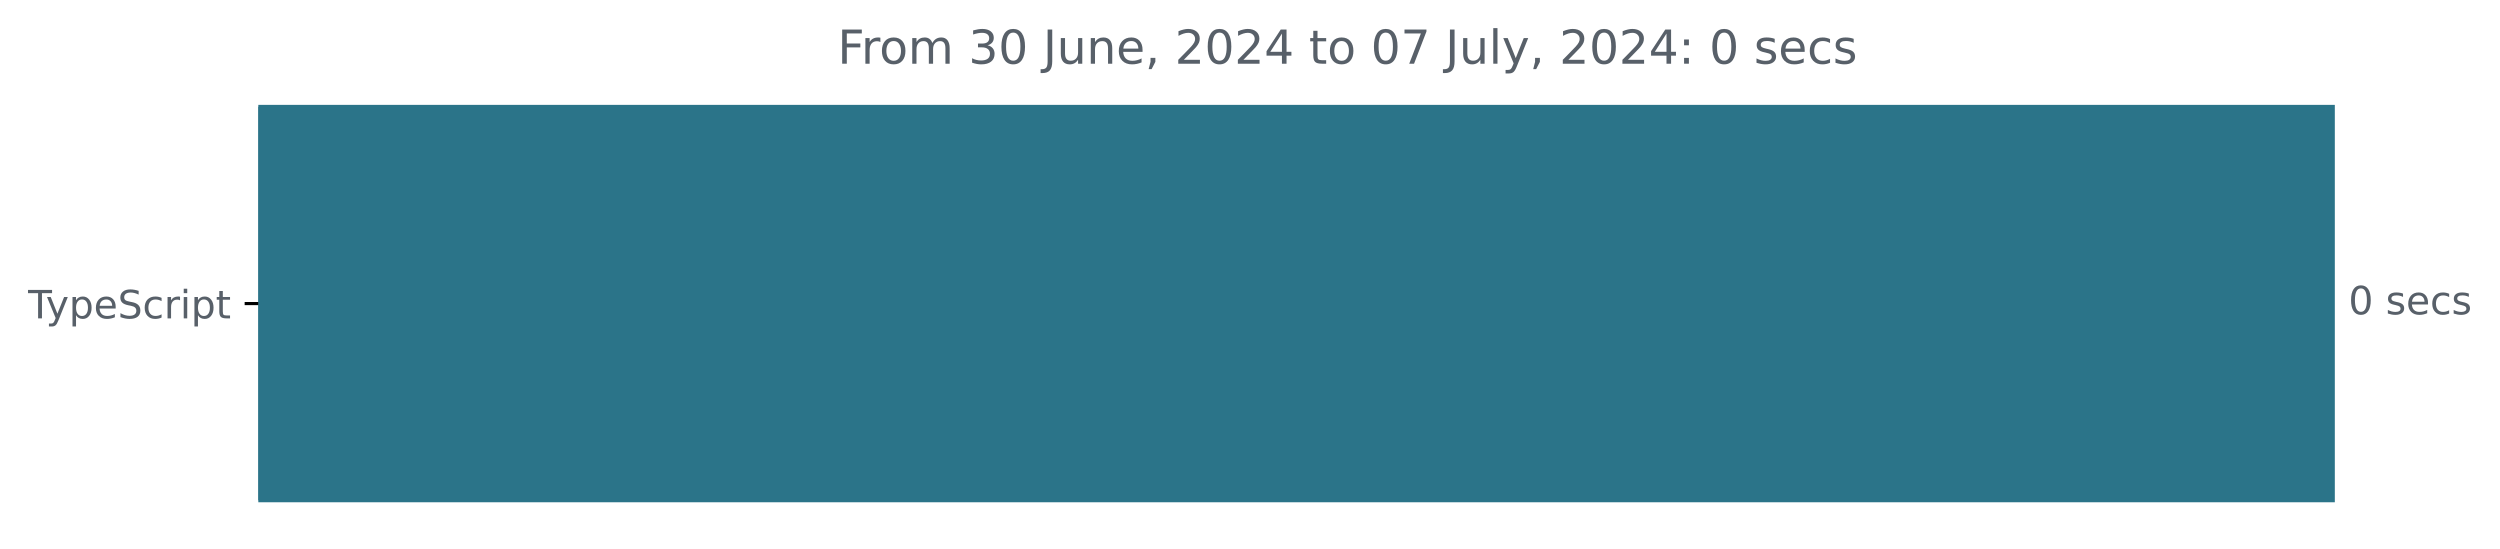
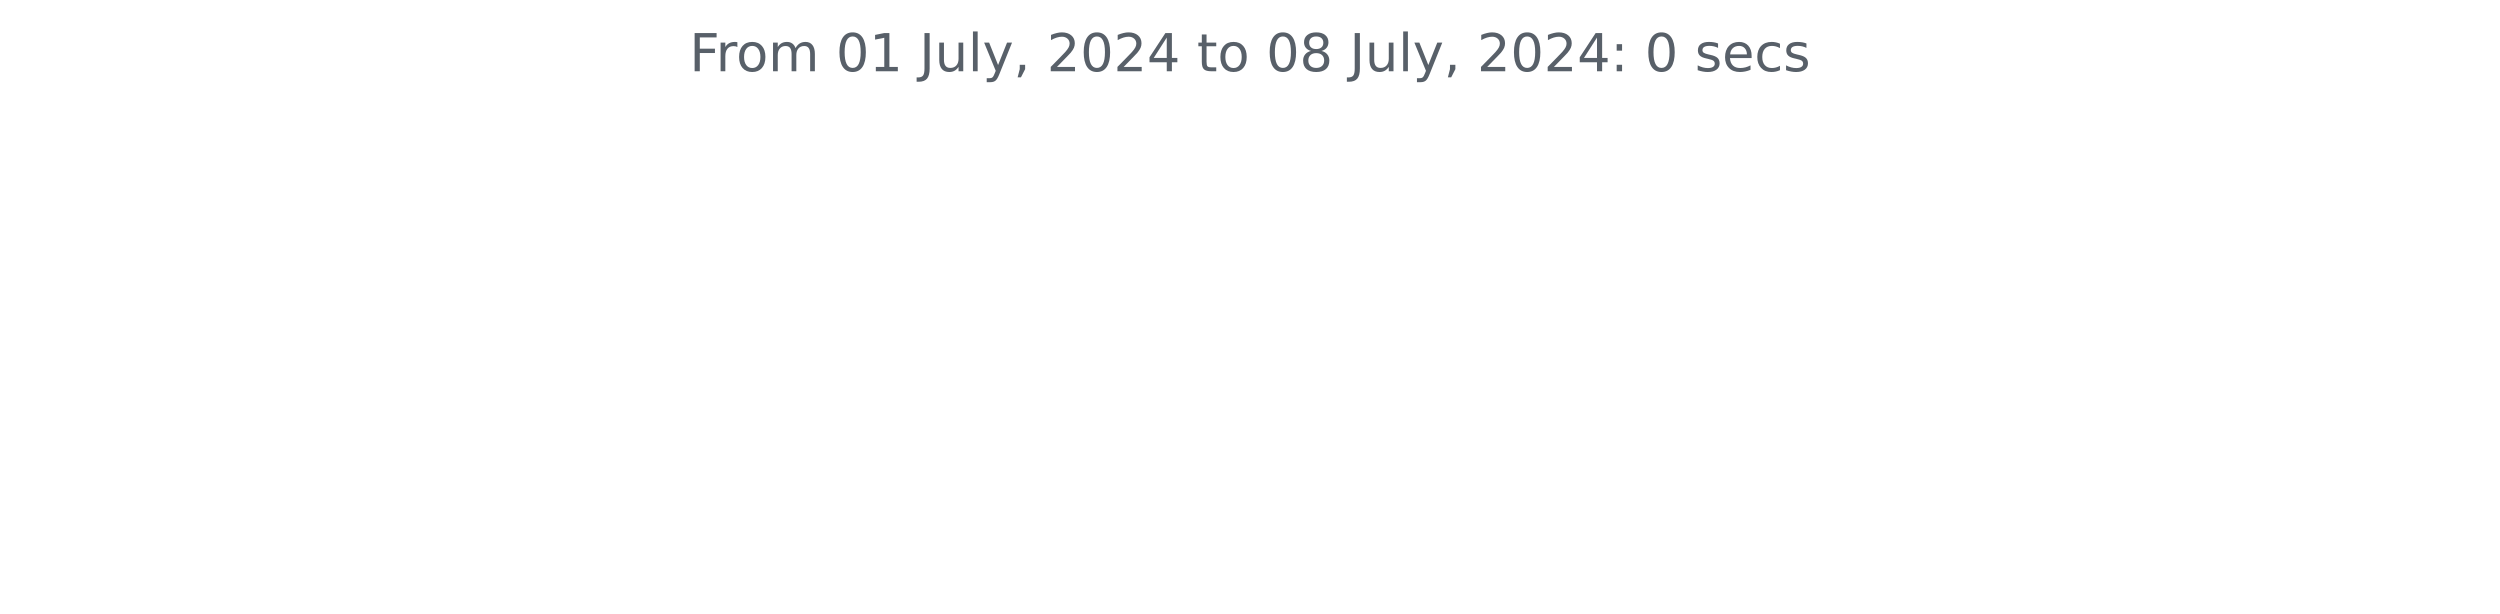
- <svg xmlns="http://www.w3.org/2000/svg" xmlns:xlink="http://www.w3.org/1999/xlink" width="640.41pt" height="140.398pt" viewBox="0 0 640.41 140.398" version="1.1">
+ <svg xmlns="http://www.w3.org/2000/svg" xmlns:xlink="http://www.w3.org/1999/xlink" width="572.4pt" height="140.398pt" viewBox="0 0 572.4 140.398" version="1.1">
  <defs>
    <style type="text/css">*{stroke-linejoin: round; stroke-linecap: butt}</style>
  </defs>
  <g id="figure_1">
    <g id="patch_1">
-       <path d="M -0 140.398  L 640.41 140.398  L 640.41 0  L -0 0  L -0 140.398  z " style="fill: none" />
+       <path d="M 0 140.398  L 572.4 140.398  L 572.4 0  L 0 0  L 0 140.398  z " style="fill: none" />
    </g>
    <g id="axes_1">
-       <g id="patch_2">
-         <path d="M 66.17 27.358  L 597.599 27.358  L 597.599 128.158  L 66.17 128.158  z " clip-path="url(#p4e0a4f393e)" style="fill: #2b7489; stroke: #2b7489; stroke-linejoin: miter" />
-       </g>
      <g id="matplotlib.axis_1" />
-       <g id="matplotlib.axis_2">
-         <g id="ytick_1">
-           <g id="line2d_1">
-             <defs>
-               <path id="m82b28f1a52" d="M 0 0  L -3.5 0  " style="stroke: #000000; stroke-width: 0.8" />
-             </defs>
-             <g>
-               <use xlink:href="#m82b28f1a52" x="66.17" y="77.758" style="stroke: #000000; stroke-width: 0.8" />
-             </g>
-           </g>
-           <g id="text_1">
-             <g style="fill: #586069" transform="translate(7.2 81.55734) scale(0.1 -0.1)">
-               <defs>
-                 <path id="DejaVuSans-54" d="M -19 4666  L 3928 4666  L 3928 4134  L 2272 4134  L 2272 0  L 1638 0  L 1638 4134  L -19 4134  L -19 4666  z " transform="scale(0.015625)" />
-                 <path id="DejaVuSans-79" d="M 2059 -325  Q 1816 -950 1584 -1140  Q 1353 -1331 966 -1331  L 506 -1331  L 506 -850  L 844 -850  Q 1081 -850 1212 -737  Q 1344 -625 1503 -206  L 1606 56  L 191 3500  L 800 3500  L 1894 763  L 2988 3500  L 3597 3500  L 2059 -325  z " transform="scale(0.015625)" />
-                 <path id="DejaVuSans-70" d="M 1159 525  L 1159 -1331  L 581 -1331  L 581 3500  L 1159 3500  L 1159 2969  Q 1341 3281 1617 3432  Q 1894 3584 2278 3584  Q 2916 3584 3314 3078  Q 3713 2572 3713 1747  Q 3713 922 3314 415  Q 2916 -91 2278 -91  Q 1894 -91 1617 61  Q 1341 213 1159 525  z M 3116 1747  Q 3116 2381 2855 2742  Q 2594 3103 2138 3103  Q 1681 3103 1420 2742  Q 1159 2381 1159 1747  Q 1159 1113 1420 752  Q 1681 391 2138 391  Q 2594 391 2855 752  Q 3116 1113 3116 1747  z " transform="scale(0.015625)" />
-                 <path id="DejaVuSans-65" d="M 3597 1894  L 3597 1613  L 953 1613  Q 991 1019 1311 708  Q 1631 397 2203 397  Q 2534 397 2845 478  Q 3156 559 3463 722  L 3463 178  Q 3153 47 2828 -22  Q 2503 -91 2169 -91  Q 1331 -91 842 396  Q 353 884 353 1716  Q 353 2575 817 3079  Q 1281 3584 2069 3584  Q 2775 3584 3186 3129  Q 3597 2675 3597 1894  z M 3022 2063  Q 3016 2534 2758 2815  Q 2500 3097 2075 3097  Q 1594 3097 1305 2825  Q 1016 2553 972 2059  L 3022 2063  z " transform="scale(0.015625)" />
-                 <path id="DejaVuSans-53" d="M 3425 4513  L 3425 3897  Q 3066 4069 2747 4153  Q 2428 4238 2131 4238  Q 1616 4238 1336 4038  Q 1056 3838 1056 3469  Q 1056 3159 1242 3001  Q 1428 2844 1947 2747  L 2328 2669  Q 3034 2534 3370 2195  Q 3706 1856 3706 1288  Q 3706 609 3251 259  Q 2797 -91 1919 -91  Q 1588 -91 1214 -16  Q 841 59 441 206  L 441 856  Q 825 641 1194 531  Q 1563 422 1919 422  Q 2459 422 2753 634  Q 3047 847 3047 1241  Q 3047 1584 2836 1778  Q 2625 1972 2144 2069  L 1759 2144  Q 1053 2284 737 2584  Q 422 2884 422 3419  Q 422 4038 858 4394  Q 1294 4750 2059 4750  Q 2388 4750 2728 4690  Q 3069 4631 3425 4513  z " transform="scale(0.015625)" />
-                 <path id="DejaVuSans-63" d="M 3122 3366  L 3122 2828  Q 2878 2963 2633 3030  Q 2388 3097 2138 3097  Q 1578 3097 1268 2742  Q 959 2388 959 1747  Q 959 1106 1268 751  Q 1578 397 2138 397  Q 2388 397 2633 464  Q 2878 531 3122 666  L 3122 134  Q 2881 22 2623 -34  Q 2366 -91 2075 -91  Q 1284 -91 818 406  Q 353 903 353 1747  Q 353 2603 823 3093  Q 1294 3584 2113 3584  Q 2378 3584 2631 3529  Q 2884 3475 3122 3366  z " transform="scale(0.015625)" />
-                 <path id="DejaVuSans-72" d="M 2631 2963  Q 2534 3019 2420 3045  Q 2306 3072 2169 3072  Q 1681 3072 1420 2755  Q 1159 2438 1159 1844  L 1159 0  L 581 0  L 581 3500  L 1159 3500  L 1159 2956  Q 1341 3275 1631 3429  Q 1922 3584 2338 3584  Q 2397 3584 2469 3576  Q 2541 3569 2628 3553  L 2631 2963  z " transform="scale(0.015625)" />
-                 <path id="DejaVuSans-69" d="M 603 3500  L 1178 3500  L 1178 0  L 603 0  L 603 3500  z M 603 4863  L 1178 4863  L 1178 4134  L 603 4134  L 603 4863  z " transform="scale(0.015625)" />
-                 <path id="DejaVuSans-74" d="M 1172 4494  L 1172 3500  L 2356 3500  L 2356 3053  L 1172 3053  L 1172 1153  Q 1172 725 1289 603  Q 1406 481 1766 481  L 2356 481  L 2356 0  L 1766 0  Q 1100 0 847 248  Q 594 497 594 1153  L 594 3053  L 172 3053  L 172 3500  L 594 3500  L 594 4494  L 1172 4494  z " transform="scale(0.015625)" />
-               </defs>
-               <use xlink:href="#DejaVuSans-54" />
-               <use xlink:href="#DejaVuSans-79" x="45.459" />
-               <use xlink:href="#DejaVuSans-70" x="104.639" />
-               <use xlink:href="#DejaVuSans-65" x="168.115" />
-               <use xlink:href="#DejaVuSans-53" x="229.639" />
-               <use xlink:href="#DejaVuSans-63" x="293.115" />
-               <use xlink:href="#DejaVuSans-72" x="348.096" />
-               <use xlink:href="#DejaVuSans-69" x="389.209" />
-               <use xlink:href="#DejaVuSans-70" x="416.992" />
-               <use xlink:href="#DejaVuSans-74" x="480.469" />
-             </g>
-           </g>
-         </g>
-       </g>
-       <g id="text_2">
-         <g style="fill: #586069" transform="translate(601.5989 80.5175) scale(0.1 -0.1)">
-           <defs>
-             <path id="DejaVuSans-30" d="M 2034 4250  Q 1547 4250 1301 3770  Q 1056 3291 1056 2328  Q 1056 1369 1301 889  Q 1547 409 2034 409  Q 2525 409 2770 889  Q 3016 1369 3016 2328  Q 3016 3291 2770 3770  Q 2525 4250 2034 4250  z M 2034 4750  Q 2819 4750 3233 4129  Q 3647 3509 3647 2328  Q 3647 1150 3233 529  Q 2819 -91 2034 -91  Q 1250 -91 836 529  Q 422 1150 422 2328  Q 422 3509 836 4129  Q 1250 4750 2034 4750  z " transform="scale(0.015625)" />
-             <path id="DejaVuSans-20" transform="scale(0.015625)" />
-             <path id="DejaVuSans-73" d="M 2834 3397  L 2834 2853  Q 2591 2978 2328 3040  Q 2066 3103 1784 3103  Q 1356 3103 1142 2972  Q 928 2841 928 2578  Q 928 2378 1081 2264  Q 1234 2150 1697 2047  L 1894 2003  Q 2506 1872 2764 1633  Q 3022 1394 3022 966  Q 3022 478 2636 193  Q 2250 -91 1575 -91  Q 1294 -91 989 -36  Q 684 19 347 128  L 347 722  Q 666 556 975 473  Q 1284 391 1588 391  Q 1994 391 2212 530  Q 2431 669 2431 922  Q 2431 1156 2273 1281  Q 2116 1406 1581 1522  L 1381 1569  Q 847 1681 609 1914  Q 372 2147 372 2553  Q 372 3047 722 3315  Q 1072 3584 1716 3584  Q 2034 3584 2315 3537  Q 2597 3491 2834 3397  z " transform="scale(0.015625)" />
-           </defs>
-           <use xlink:href="#DejaVuSans-30" />
-           <use xlink:href="#DejaVuSans-20" x="63.623" />
-           <use xlink:href="#DejaVuSans-73" x="95.41" />
-           <use xlink:href="#DejaVuSans-65" x="147.51" />
-           <use xlink:href="#DejaVuSans-63" x="209.033" />
-           <use xlink:href="#DejaVuSans-73" x="264.014" />
-         </g>
-       </g>
-       <g id="text_3">
-         <g style="fill: #586069" transform="translate(214.5597 16.31812) scale(0.12 -0.12)">
+       <g id="matplotlib.axis_2" />
+       <g id="text_1">
+         <g style="fill: #586069" transform="translate(157.8656 16.31812) scale(0.12 -0.12)">
          <defs>
            <path id="DejaVuSans-46" d="M 628 4666  L 3309 4666  L 3309 4134  L 1259 4134  L 1259 2759  L 3109 2759  L 3109 2228  L 1259 2228  L 1259 0  L 628 0  L 628 4666  z " transform="scale(0.015625)" />
+             <path id="DejaVuSans-72" d="M 2631 2963  Q 2534 3019 2420 3045  Q 2306 3072 2169 3072  Q 1681 3072 1420 2755  Q 1159 2438 1159 1844  L 1159 0  L 581 0  L 581 3500  L 1159 3500  L 1159 2956  Q 1341 3275 1631 3429  Q 1922 3584 2338 3584  Q 2397 3584 2469 3576  Q 2541 3569 2628 3553  L 2631 2963  z " transform="scale(0.015625)" />
            <path id="DejaVuSans-6f" d="M 1959 3097  Q 1497 3097 1228 2736  Q 959 2375 959 1747  Q 959 1119 1226 758  Q 1494 397 1959 397  Q 2419 397 2687 759  Q 2956 1122 2956 1747  Q 2956 2369 2687 2733  Q 2419 3097 1959 3097  z M 1959 3584  Q 2709 3584 3137 3096  Q 3566 2609 3566 1747  Q 3566 888 3137 398  Q 2709 -91 1959 -91  Q 1206 -91 779 398  Q 353 888 353 1747  Q 353 2609 779 3096  Q 1206 3584 1959 3584  z " transform="scale(0.015625)" />
            <path id="DejaVuSans-6d" d="M 3328 2828  Q 3544 3216 3844 3400  Q 4144 3584 4550 3584  Q 5097 3584 5394 3201  Q 5691 2819 5691 2113  L 5691 0  L 5113 0  L 5113 2094  Q 5113 2597 4934 2840  Q 4756 3084 4391 3084  Q 3944 3084 3684 2787  Q 3425 2491 3425 1978  L 3425 0  L 2847 0  L 2847 2094  Q 2847 2600 2669 2842  Q 2491 3084 2119 3084  Q 1678 3084 1418 2786  Q 1159 2488 1159 1978  L 1159 0  L 581 0  L 581 3500  L 1159 3500  L 1159 2956  Q 1356 3278 1631 3431  Q 1906 3584 2284 3584  Q 2666 3584 2933 3390  Q 3200 3197 3328 2828  z " transform="scale(0.015625)" />
-             <path id="DejaVuSans-33" d="M 2597 2516  Q 3050 2419 3304 2112  Q 3559 1806 3559 1356  Q 3559 666 3084 287  Q 2609 -91 1734 -91  Q 1441 -91 1130 -33  Q 819 25 488 141  L 488 750  Q 750 597 1062 519  Q 1375 441 1716 441  Q 2309 441 2620 675  Q 2931 909 2931 1356  Q 2931 1769 2642 2001  Q 2353 2234 1838 2234  L 1294 2234  L 1294 2753  L 1863 2753  Q 2328 2753 2575 2939  Q 2822 3125 2822 3475  Q 2822 3834 2567 4026  Q 2313 4219 1838 4219  Q 1578 4219 1281 4162  Q 984 4106 628 3988  L 628 4550  Q 988 4650 1302 4700  Q 1616 4750 1894 4750  Q 2613 4750 3031 4423  Q 3450 4097 3450 3541  Q 3450 3153 3228 2886  Q 3006 2619 2597 2516  z " transform="scale(0.015625)" />
+             <path id="DejaVuSans-20" transform="scale(0.015625)" />
+             <path id="DejaVuSans-30" d="M 2034 4250  Q 1547 4250 1301 3770  Q 1056 3291 1056 2328  Q 1056 1369 1301 889  Q 1547 409 2034 409  Q 2525 409 2770 889  Q 3016 1369 3016 2328  Q 3016 3291 2770 3770  Q 2525 4250 2034 4250  z M 2034 4750  Q 2819 4750 3233 4129  Q 3647 3509 3647 2328  Q 3647 1150 3233 529  Q 2819 -91 2034 -91  Q 1250 -91 836 529  Q 422 1150 422 2328  Q 422 3509 836 4129  Q 1250 4750 2034 4750  z " transform="scale(0.015625)" />
+             <path id="DejaVuSans-31" d="M 794 531  L 1825 531  L 1825 4091  L 703 3866  L 703 4441  L 1819 4666  L 2450 4666  L 2450 531  L 3481 531  L 3481 0  L 794 0  L 794 531  z " transform="scale(0.015625)" />
            <path id="DejaVuSans-4a" d="M 628 4666  L 1259 4666  L 1259 325  Q 1259 -519 939 -900  Q 619 -1281 -91 -1281  L -331 -1281  L -331 -750  L -134 -750  Q 284 -750 456 -515  Q 628 -281 628 325  L 628 4666  z " transform="scale(0.015625)" />
            <path id="DejaVuSans-75" d="M 544 1381  L 544 3500  L 1119 3500  L 1119 1403  Q 1119 906 1312 657  Q 1506 409 1894 409  Q 2359 409 2629 706  Q 2900 1003 2900 1516  L 2900 3500  L 3475 3500  L 3475 0  L 2900 0  L 2900 538  Q 2691 219 2414 64  Q 2138 -91 1772 -91  Q 1169 -91 856 284  Q 544 659 544 1381  z M 1991 3584  L 1991 3584  z " transform="scale(0.015625)" />
-             <path id="DejaVuSans-6e" d="M 3513 2113  L 3513 0  L 2938 0  L 2938 2094  Q 2938 2591 2744 2837  Q 2550 3084 2163 3084  Q 1697 3084 1428 2787  Q 1159 2491 1159 1978  L 1159 0  L 581 0  L 581 3500  L 1159 3500  L 1159 2956  Q 1366 3272 1645 3428  Q 1925 3584 2291 3584  Q 2894 3584 3203 3211  Q 3513 2838 3513 2113  z " transform="scale(0.015625)" />
+             <path id="DejaVuSans-6c" d="M 603 4863  L 1178 4863  L 1178 0  L 603 0  L 603 4863  z " transform="scale(0.015625)" />
+             <path id="DejaVuSans-79" d="M 2059 -325  Q 1816 -950 1584 -1140  Q 1353 -1331 966 -1331  L 506 -1331  L 506 -850  L 844 -850  Q 1081 -850 1212 -737  Q 1344 -625 1503 -206  L 1606 56  L 191 3500  L 800 3500  L 1894 763  L 2988 3500  L 3597 3500  L 2059 -325  z " transform="scale(0.015625)" />
            <path id="DejaVuSans-2c" d="M 750 794  L 1409 794  L 1409 256  L 897 -744  L 494 -744  L 750 256  L 750 794  z " transform="scale(0.015625)" />
            <path id="DejaVuSans-32" d="M 1228 531  L 3431 531  L 3431 0  L 469 0  L 469 531  Q 828 903 1448 1529  Q 2069 2156 2228 2338  Q 2531 2678 2651 2914  Q 2772 3150 2772 3378  Q 2772 3750 2511 3984  Q 2250 4219 1831 4219  Q 1534 4219 1204 4116  Q 875 4013 500 3803  L 500 4441  Q 881 4594 1212 4672  Q 1544 4750 1819 4750  Q 2544 4750 2975 4387  Q 3406 4025 3406 3419  Q 3406 3131 3298 2873  Q 3191 2616 2906 2266  Q 2828 2175 2409 1742  Q 1991 1309 1228 531  z " transform="scale(0.015625)" />
            <path id="DejaVuSans-34" d="M 2419 4116  L 825 1625  L 2419 1625  L 2419 4116  z M 2253 4666  L 3047 4666  L 3047 1625  L 3713 1625  L 3713 1100  L 3047 1100  L 3047 0  L 2419 0  L 2419 1100  L 313 1100  L 313 1709  L 2253 4666  z " transform="scale(0.015625)" />
-             <path id="DejaVuSans-37" d="M 525 4666  L 3525 4666  L 3525 4397  L 1831 0  L 1172 0  L 2766 4134  L 525 4134  L 525 4666  z " transform="scale(0.015625)" />
-             <path id="DejaVuSans-6c" d="M 603 4863  L 1178 4863  L 1178 0  L 603 0  L 603 4863  z " transform="scale(0.015625)" />
+             <path id="DejaVuSans-74" d="M 1172 4494  L 1172 3500  L 2356 3500  L 2356 3053  L 1172 3053  L 1172 1153  Q 1172 725 1289 603  Q 1406 481 1766 481  L 2356 481  L 2356 0  L 1766 0  Q 1100 0 847 248  Q 594 497 594 1153  L 594 3053  L 172 3053  L 172 3500  L 594 3500  L 594 4494  L 1172 4494  z " transform="scale(0.015625)" />
+             <path id="DejaVuSans-38" d="M 2034 2216  Q 1584 2216 1326 1975  Q 1069 1734 1069 1313  Q 1069 891 1326 650  Q 1584 409 2034 409  Q 2484 409 2743 651  Q 3003 894 3003 1313  Q 3003 1734 2745 1975  Q 2488 2216 2034 2216  z M 1403 2484  Q 997 2584 770 2862  Q 544 3141 544 3541  Q 544 4100 942 4425  Q 1341 4750 2034 4750  Q 2731 4750 3128 4425  Q 3525 4100 3525 3541  Q 3525 3141 3298 2862  Q 3072 2584 2669 2484  Q 3125 2378 3379 2068  Q 3634 1759 3634 1313  Q 3634 634 3220 271  Q 2806 -91 2034 -91  Q 1263 -91 848 271  Q 434 634 434 1313  Q 434 1759 690 2068  Q 947 2378 1403 2484  z M 1172 3481  Q 1172 3119 1398 2916  Q 1625 2713 2034 2713  Q 2441 2713 2670 2916  Q 2900 3119 2900 3481  Q 2900 3844 2670 4047  Q 2441 4250 2034 4250  Q 1625 4250 1398 4047  Q 1172 3844 1172 3481  z " transform="scale(0.015625)" />
            <path id="DejaVuSans-3a" d="M 750 794  L 1409 794  L 1409 0  L 750 0  L 750 794  z M 750 3309  L 1409 3309  L 1409 2516  L 750 2516  L 750 3309  z " transform="scale(0.015625)" />
+             <path id="DejaVuSans-73" d="M 2834 3397  L 2834 2853  Q 2591 2978 2328 3040  Q 2066 3103 1784 3103  Q 1356 3103 1142 2972  Q 928 2841 928 2578  Q 928 2378 1081 2264  Q 1234 2150 1697 2047  L 1894 2003  Q 2506 1872 2764 1633  Q 3022 1394 3022 966  Q 3022 478 2636 193  Q 2250 -91 1575 -91  Q 1294 -91 989 -36  Q 684 19 347 128  L 347 722  Q 666 556 975 473  Q 1284 391 1588 391  Q 1994 391 2212 530  Q 2431 669 2431 922  Q 2431 1156 2273 1281  Q 2116 1406 1581 1522  L 1381 1569  Q 847 1681 609 1914  Q 372 2147 372 2553  Q 372 3047 722 3315  Q 1072 3584 1716 3584  Q 2034 3584 2315 3537  Q 2597 3491 2834 3397  z " transform="scale(0.015625)" />
+             <path id="DejaVuSans-65" d="M 3597 1894  L 3597 1613  L 953 1613  Q 991 1019 1311 708  Q 1631 397 2203 397  Q 2534 397 2845 478  Q 3156 559 3463 722  L 3463 178  Q 3153 47 2828 -22  Q 2503 -91 2169 -91  Q 1331 -91 842 396  Q 353 884 353 1716  Q 353 2575 817 3079  Q 1281 3584 2069 3584  Q 2775 3584 3186 3129  Q 3597 2675 3597 1894  z M 3022 2063  Q 3016 2534 2758 2815  Q 2500 3097 2075 3097  Q 1594 3097 1305 2825  Q 1016 2553 972 2059  L 3022 2063  z " transform="scale(0.015625)" />
+             <path id="DejaVuSans-63" d="M 3122 3366  L 3122 2828  Q 2878 2963 2633 3030  Q 2388 3097 2138 3097  Q 1578 3097 1268 2742  Q 959 2388 959 1747  Q 959 1106 1268 751  Q 1578 397 2138 397  Q 2388 397 2633 464  Q 2878 531 3122 666  L 3122 134  Q 2881 22 2623 -34  Q 2366 -91 2075 -91  Q 1284 -91 818 406  Q 353 903 353 1747  Q 353 2603 823 3093  Q 1294 3584 2113 3584  Q 2378 3584 2631 3529  Q 2884 3475 3122 3366  z " transform="scale(0.015625)" />
          </defs>
          <use xlink:href="#DejaVuSans-46" />
          <use xlink:href="#DejaVuSans-72" x="50.27" />
          <use xlink:href="#DejaVuSans-6f" x="89.133" />
          <use xlink:href="#DejaVuSans-6d" x="150.314" />
          <use xlink:href="#DejaVuSans-20" x="247.727" />
-           <use xlink:href="#DejaVuSans-33" x="279.514" />
-           <use xlink:href="#DejaVuSans-30" x="343.137" />
+           <use xlink:href="#DejaVuSans-30" x="279.514" />
+           <use xlink:href="#DejaVuSans-31" x="343.137" />
          <use xlink:href="#DejaVuSans-20" x="406.76" />
          <use xlink:href="#DejaVuSans-4a" x="438.547" />
          <use xlink:href="#DejaVuSans-75" x="468.039" />
-           <use xlink:href="#DejaVuSans-6e" x="531.418" />
-           <use xlink:href="#DejaVuSans-65" x="594.797" />
-           <use xlink:href="#DejaVuSans-2c" x="656.32" />
-           <use xlink:href="#DejaVuSans-20" x="688.107" />
-           <use xlink:href="#DejaVuSans-32" x="719.895" />
-           <use xlink:href="#DejaVuSans-30" x="783.518" />
-           <use xlink:href="#DejaVuSans-32" x="847.141" />
-           <use xlink:href="#DejaVuSans-34" x="910.764" />
-           <use xlink:href="#DejaVuSans-20" x="974.387" />
-           <use xlink:href="#DejaVuSans-74" x="1006.174" />
-           <use xlink:href="#DejaVuSans-6f" x="1045.383" />
-           <use xlink:href="#DejaVuSans-20" x="1106.564" />
-           <use xlink:href="#DejaVuSans-30" x="1138.352" />
-           <use xlink:href="#DejaVuSans-37" x="1201.975" />
-           <use xlink:href="#DejaVuSans-20" x="1265.598" />
-           <use xlink:href="#DejaVuSans-4a" x="1297.385" />
-           <use xlink:href="#DejaVuSans-75" x="1326.877" />
-           <use xlink:href="#DejaVuSans-6c" x="1390.256" />
-           <use xlink:href="#DejaVuSans-79" x="1418.039" />
-           <use xlink:href="#DejaVuSans-2c" x="1477.219" />
-           <use xlink:href="#DejaVuSans-20" x="1509.006" />
-           <use xlink:href="#DejaVuSans-32" x="1540.793" />
-           <use xlink:href="#DejaVuSans-30" x="1604.416" />
-           <use xlink:href="#DejaVuSans-32" x="1668.039" />
-           <use xlink:href="#DejaVuSans-34" x="1731.662" />
-           <use xlink:href="#DejaVuSans-3a" x="1795.285" />
-           <use xlink:href="#DejaVuSans-20" x="1828.977" />
-           <use xlink:href="#DejaVuSans-30" x="1860.764" />
-           <use xlink:href="#DejaVuSans-20" x="1924.387" />
-           <use xlink:href="#DejaVuSans-73" x="1956.174" />
-           <use xlink:href="#DejaVuSans-65" x="2008.273" />
-           <use xlink:href="#DejaVuSans-63" x="2069.797" />
-           <use xlink:href="#DejaVuSans-73" x="2124.777" />
+           <use xlink:href="#DejaVuSans-6c" x="531.418" />
+           <use xlink:href="#DejaVuSans-79" x="559.201" />
+           <use xlink:href="#DejaVuSans-2c" x="618.381" />
+           <use xlink:href="#DejaVuSans-20" x="650.168" />
+           <use xlink:href="#DejaVuSans-32" x="681.955" />
+           <use xlink:href="#DejaVuSans-30" x="745.578" />
+           <use xlink:href="#DejaVuSans-32" x="809.201" />
+           <use xlink:href="#DejaVuSans-34" x="872.824" />
+           <use xlink:href="#DejaVuSans-20" x="936.447" />
+           <use xlink:href="#DejaVuSans-74" x="968.234" />
+           <use xlink:href="#DejaVuSans-6f" x="1007.443" />
+           <use xlink:href="#DejaVuSans-20" x="1068.625" />
+           <use xlink:href="#DejaVuSans-30" x="1100.412" />
+           <use xlink:href="#DejaVuSans-38" x="1164.035" />
+           <use xlink:href="#DejaVuSans-20" x="1227.658" />
+           <use xlink:href="#DejaVuSans-4a" x="1259.445" />
+           <use xlink:href="#DejaVuSans-75" x="1288.938" />
+           <use xlink:href="#DejaVuSans-6c" x="1352.316" />
+           <use xlink:href="#DejaVuSans-79" x="1380.1" />
+           <use xlink:href="#DejaVuSans-2c" x="1439.279" />
+           <use xlink:href="#DejaVuSans-20" x="1471.066" />
+           <use xlink:href="#DejaVuSans-32" x="1502.854" />
+           <use xlink:href="#DejaVuSans-30" x="1566.477" />
+           <use xlink:href="#DejaVuSans-32" x="1630.1" />
+           <use xlink:href="#DejaVuSans-34" x="1693.723" />
+           <use xlink:href="#DejaVuSans-3a" x="1757.346" />
+           <use xlink:href="#DejaVuSans-20" x="1791.037" />
+           <use xlink:href="#DejaVuSans-30" x="1822.824" />
+           <use xlink:href="#DejaVuSans-20" x="1886.447" />
+           <use xlink:href="#DejaVuSans-73" x="1918.234" />
+           <use xlink:href="#DejaVuSans-65" x="1970.334" />
+           <use xlink:href="#DejaVuSans-63" x="2031.857" />
+           <use xlink:href="#DejaVuSans-73" x="2086.838" />
        </g>
      </g>
    </g>
  </g>
-   <defs>
-     <clipPath id="p4e0a4f393e">
-       <rect x="66.17" y="22.318" width="558" height="110.88" />
-     </clipPath>
-   </defs>
</svg>
